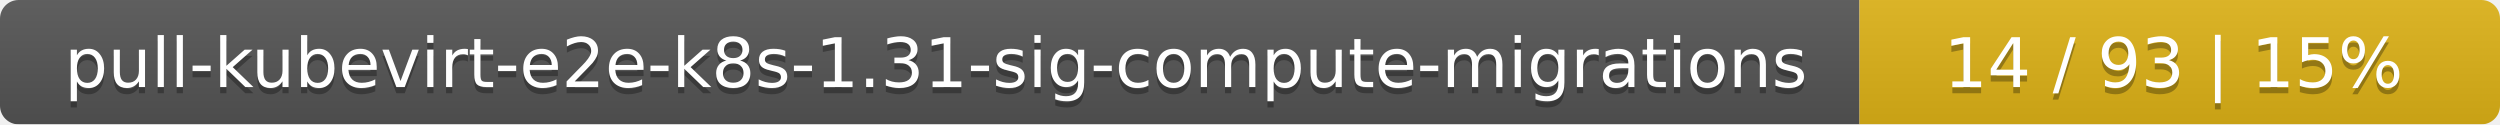
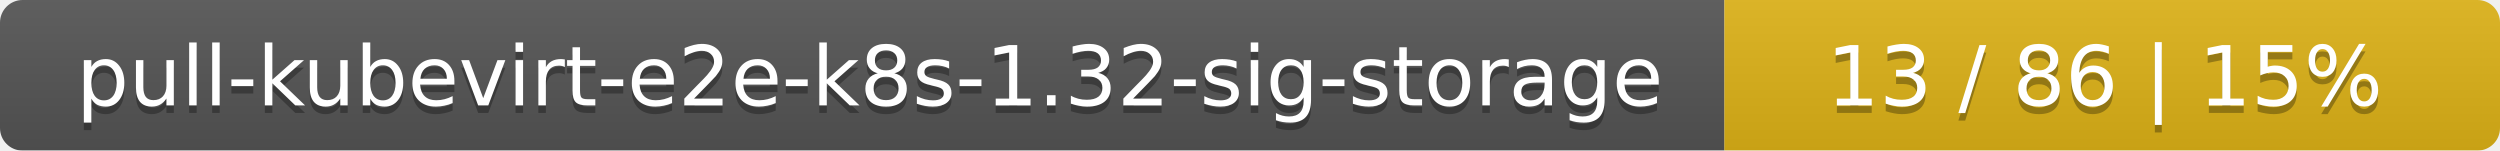
- <svg xmlns="http://www.w3.org/2000/svg" width="402" height="20">
+ <svg xmlns="http://www.w3.org/2000/svg" width="332" height="20">
  <linearGradient id="smooth" x2="0" y2="100%">
    <stop offset="0" stop-color="#bbb" stop-opacity=".1" />
    <stop offset="1" stop-opacity=".1" />
  </linearGradient>
  <mask id="round">
-     <rect width="402" height="20" rx="3" fill="#fff" />
+     <rect width="332" height="20" rx="3" fill="#fff" />
  </mask>
  <g mask="url(#round)">
-     <rect width="299" height="20" fill="#555" />
-     <rect x="299" width="103" height="20" fill="#dfb317" />
-     <rect width="402" height="20" fill="url(#smooth)" />
+     <rect width="229" height="20" fill="#555" />
+     <rect x="229" width="103" height="20" fill="#dfb317" />
+     <rect width="332" height="20" fill="url(#smooth)" />
  </g>
  <g fill="#fff" text-anchor="middle" font-family="DejaVu Sans,Verdana,Geneva,sans-serif" font-size="11">
-     <text x="150.5" y="15" fill="#010101" fill-opacity=".3">pull-kubevirt-e2e-k8s-1.31-sig-compute-migrations</text>
-     <text x="150.5" y="14">pull-kubevirt-e2e-k8s-1.31-sig-compute-migrations</text>
-     <text x="349.5" y="15" fill="#010101" fill-opacity=".3">14 / 93    |    15%</text>
-     <text x="349.5" y="14">14 / 93    |    15%</text>
+     <text x="115.5" y="15" fill="#010101" fill-opacity=".3">pull-kubevirt-e2e-k8s-1.32-sig-storage</text>
+     <text x="115.5" y="14">pull-kubevirt-e2e-k8s-1.32-sig-storage</text>
+     <text x="279.5" y="15" fill="#010101" fill-opacity=".3">13 / 86    |    15%</text>
+     <text x="279.5" y="14">13 / 86    |    15%</text>
  </g>
</svg>
